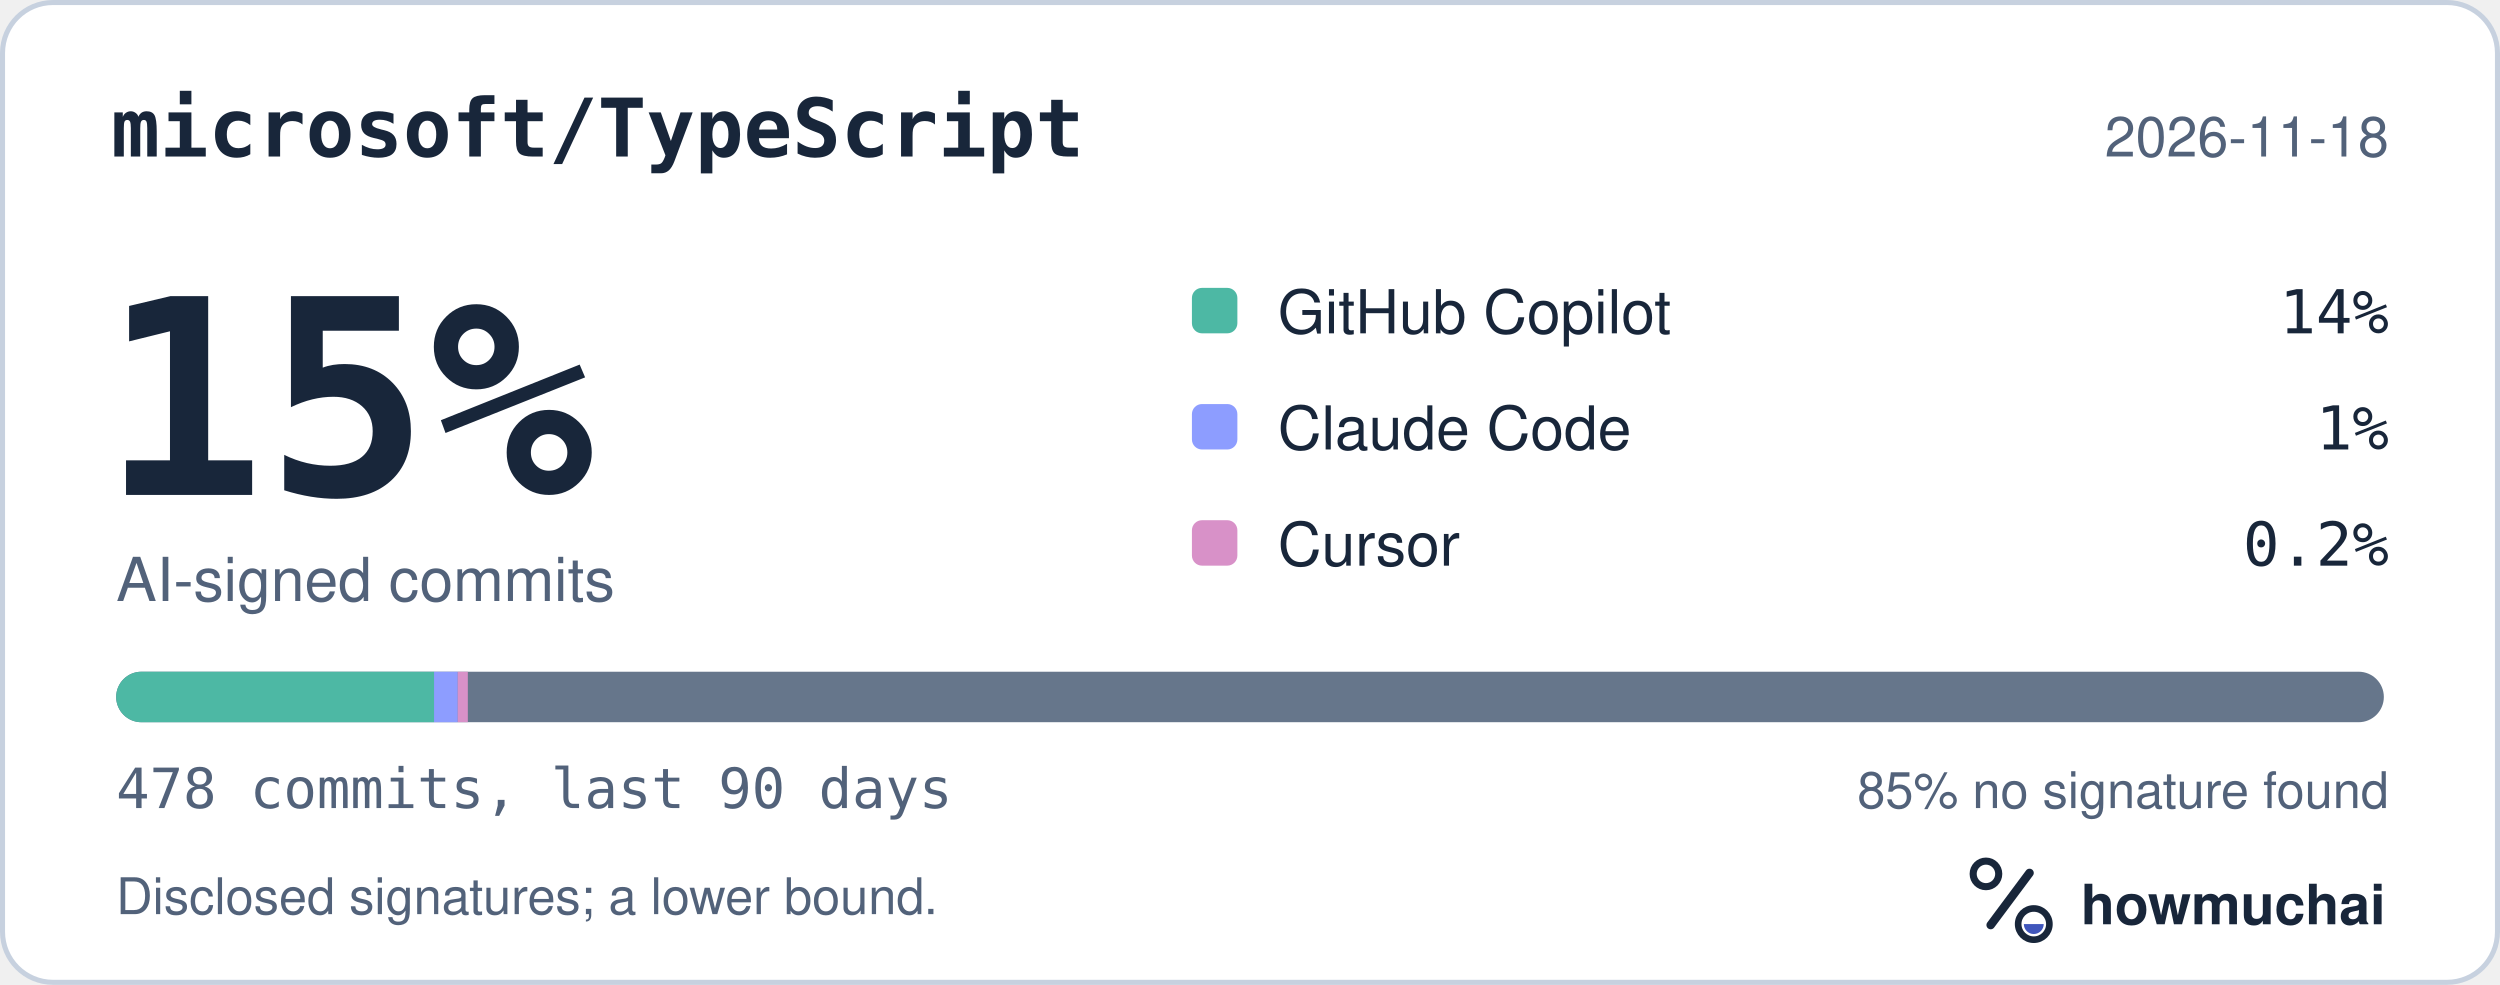
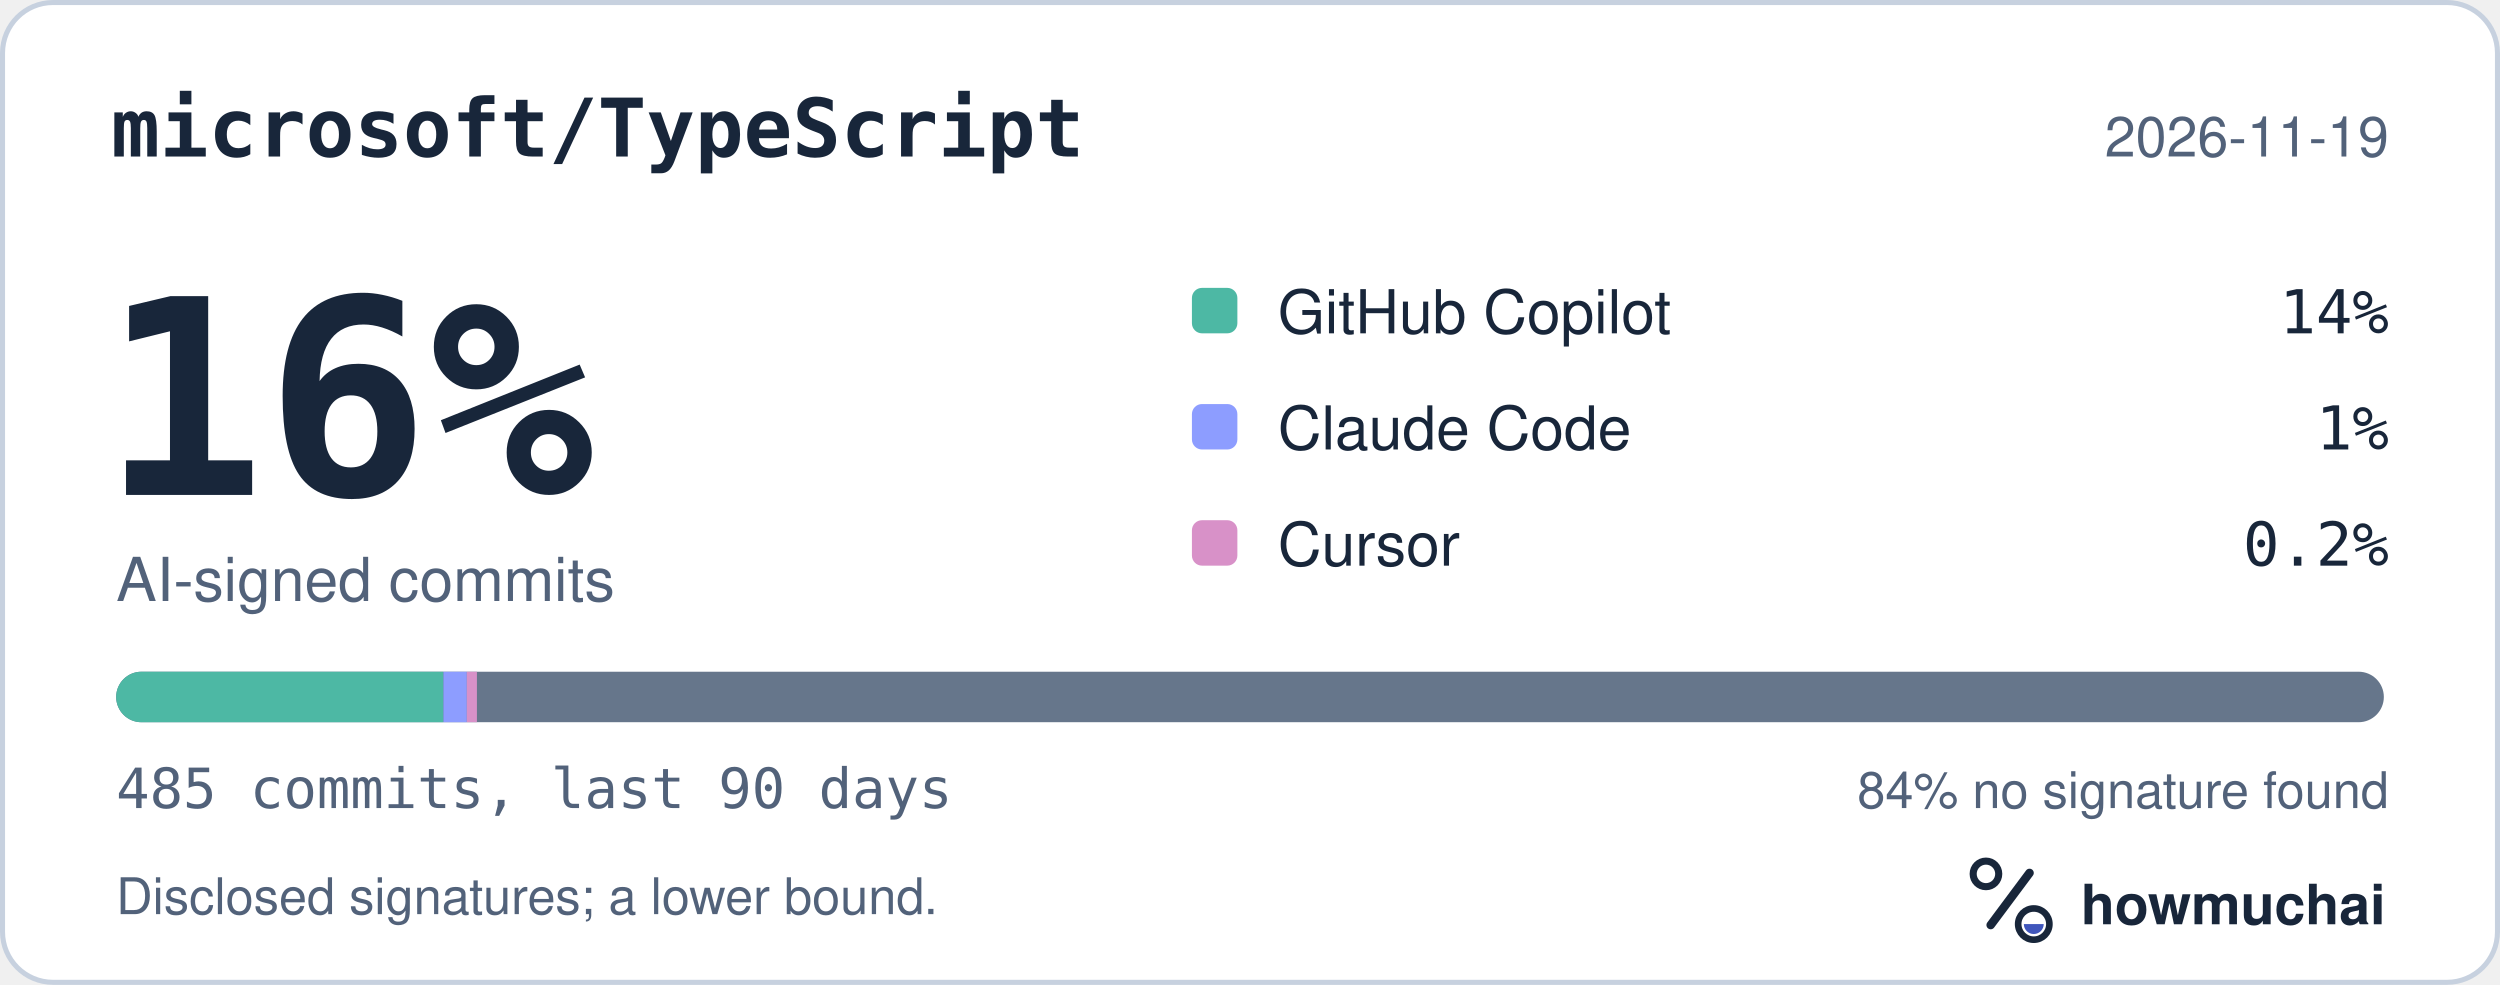
<svg xmlns="http://www.w3.org/2000/svg" width="495" height="195" viewBox="0 0 495 195" role="img" aria-labelledby="hm-t hm-d">
  <rect x="0.5" y="0.5" width="494" height="194" rx="10" fill="#FFFFFF" stroke="#C7D1DF" />
  <text x="22" y="31" fill="#18263A" font-family="ui-monospace, SF Mono, Menlo, Consolas, IBM Plex Mono, monospace" font-size="16" font-weight="600">microsoft/TypeScript</text>
-   <text x="473" y="31" fill="#52627A" font-family="-apple-system, BlinkMacSystemFont, Segoe UI, Helvetica, Arial, Fira Sans, sans-serif" font-size="11" text-anchor="end">2026-11-18</text>
-   <text x="20" y="98" fill="#18263A" font-family="ui-monospace, SF Mono, Menlo, Consolas, IBM Plex Mono, monospace" font-size="54" font-weight="700">15%</text>
+   <text x="473" y="31" fill="#52627A" font-family="-apple-system, BlinkMacSystemFont, Segoe UI, Helvetica, Arial, Fira Sans, sans-serif" font-size="11" text-anchor="end">2026-11-19</text>
+   <text x="20" y="98" fill="#18263A" font-family="ui-monospace, SF Mono, Menlo, Consolas, IBM Plex Mono, monospace" font-size="54" font-weight="700">16%</text>
  <text x="23" y="119" fill="#52627A" font-family="-apple-system, BlinkMacSystemFont, Segoe UI, Helvetica, Arial, Fira Sans, sans-serif" font-size="12">AI-signed commits</text>
  <rect x="236" y="57" width="9" height="9" rx="2" fill="#4DB8A4" />
  <text x="253" y="66" fill="#18263A" font-family="-apple-system, BlinkMacSystemFont, Segoe UI, Helvetica, Arial, Fira Sans, sans-serif" font-size="12">GitHub Copilot</text>
  <text x="473" y="66" fill="#18263A" font-family="ui-monospace, SF Mono, Menlo, Consolas, IBM Plex Mono, monospace" font-size="12" text-anchor="end">14%</text>
  <rect x="236" y="80" width="9" height="9" rx="2" fill="#8D9DFF" />
  <text x="253" y="89" fill="#18263A" font-family="-apple-system, BlinkMacSystemFont, Segoe UI, Helvetica, Arial, Fira Sans, sans-serif" font-size="12">Claude Code</text>
  <text x="473" y="89" fill="#18263A" font-family="ui-monospace, SF Mono, Menlo, Consolas, IBM Plex Mono, monospace" font-size="12" text-anchor="end">1%</text>
  <rect x="236" y="103" width="9" height="9" rx="2" fill="#D891C8" />
  <text x="253" y="112" fill="#18263A" font-family="-apple-system, BlinkMacSystemFont, Segoe UI, Helvetica, Arial, Fira Sans, sans-serif" font-size="12">Cursor</text>
  <text x="473" y="112" fill="#18263A" font-family="ui-monospace, SF Mono, Menlo, Consolas, IBM Plex Mono, monospace" font-size="12" text-anchor="end">0.2%</text>
  <defs>
    <clipPath id="hm-bar">
      <rect x="23" y="133" width="449" height="10" rx="5" />
    </clipPath>
  </defs>
  <rect x="23" y="133" width="449" height="10" rx="5" fill="#66768B" />
  <g clip-path="url(#hm-bar)">
-     <rect x="23.00" y="133" width="62.94" height="10" fill="#4DB8A4" />
-     <rect x="85.94" y="133" width="4.70" height="10" fill="#8D9DFF" />
-     <rect x="90.63" y="133" width="2.00" height="10" fill="#D891C8" />
+     <rect x="23.00" y="133" width="64.80" height="10" fill="#4DB8A4" />
+     <rect x="87.80" y="133" width="4.63" height="10" fill="#8D9DFF" />
+     <rect x="92.43" y="133" width="2.00" height="10" fill="#D891C8" />
  </g>
-   <text x="23" y="160" fill="#52627A" font-family="ui-monospace, SF Mono, Menlo, Consolas, IBM Plex Mono, monospace" font-size="11">478 commits, last 90 days</text>
-   <text x="473" y="160" fill="#52627A" font-family="-apple-system, BlinkMacSystemFont, Segoe UI, Helvetica, Arial, Fira Sans, sans-serif" font-size="10" text-anchor="end">85% no signature found</text>
+   <text x="23" y="160" fill="#52627A" font-family="ui-monospace, SF Mono, Menlo, Consolas, IBM Plex Mono, monospace" font-size="11">485 commits, last 90 days</text>
+   <text x="473" y="160" fill="#52627A" font-family="-apple-system, BlinkMacSystemFont, Segoe UI, Helvetica, Arial, Fira Sans, sans-serif" font-size="10" text-anchor="end">84% no signature found</text>
  <text x="23" y="181" fill="#52627A" font-family="-apple-system, BlinkMacSystemFont, Segoe UI, Helvetica, Arial, Fira Sans, sans-serif" font-size="10">Disclosed signatures; a lower bound.</text>
  <g transform="translate(386 166) scale(0.046875)">
    <circle cx="154" cy="150" r="54" fill="none" stroke="#18263A" stroke-width="30" />
    <path d="M174 366 338 146" fill="none" stroke="#18263A" stroke-width="36" stroke-linecap="round" />
    <circle cx="356" cy="362" r="66" fill="none" stroke="#18263A" stroke-width="28" />
    <path d="M314 362a42 42 0 0 0 84 0Z" fill="#4056BC" />
  </g>
  <text x="412" y="183" fill="#18263A" font-family="-apple-system, BlinkMacSystemFont, Segoe UI, Helvetica, Arial, Fira Sans, sans-serif" font-size="11" font-weight="650">howmuchai</text>
</svg>
